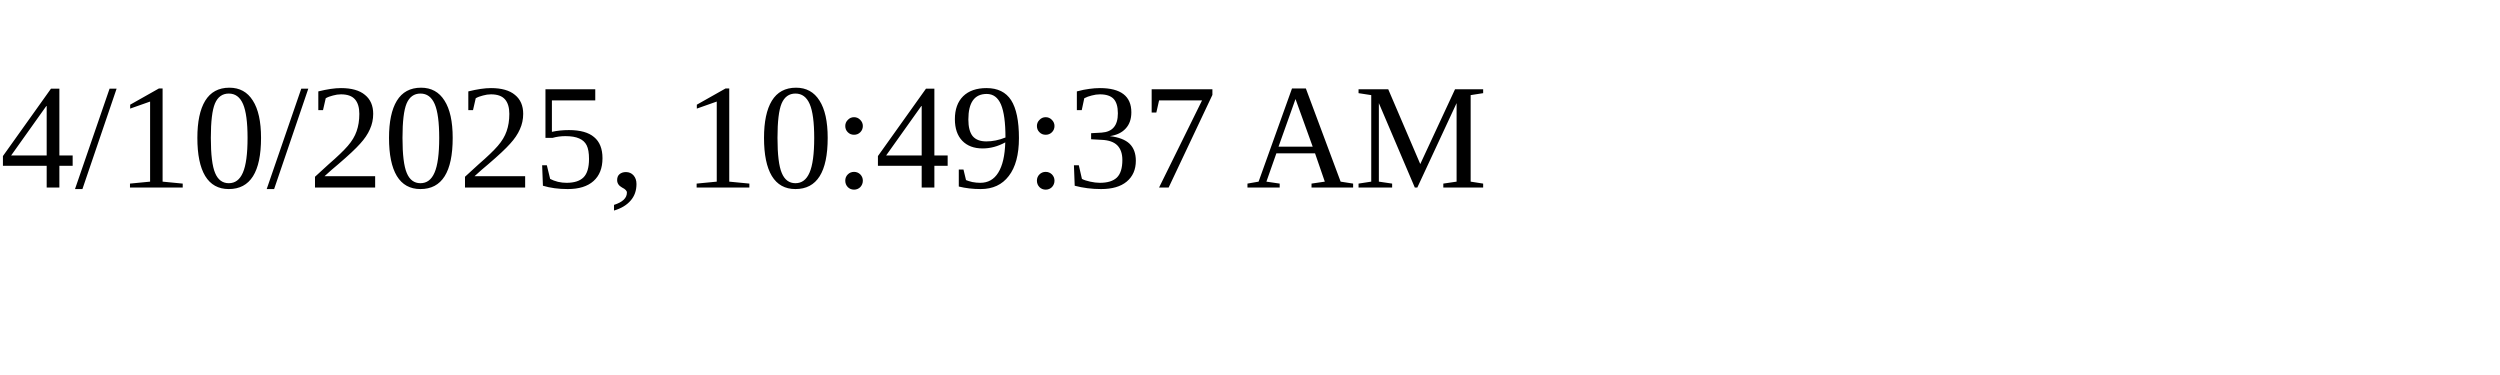
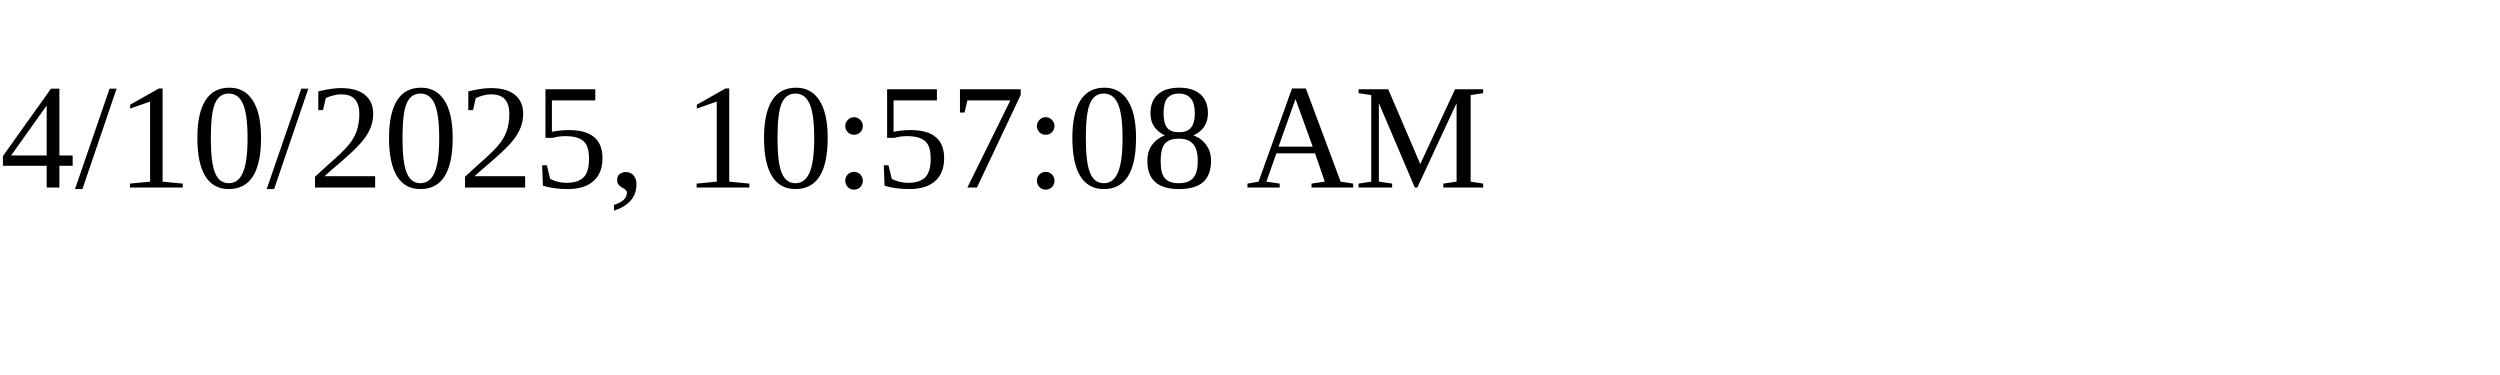
<svg xmlns="http://www.w3.org/2000/svg" height="30" width="200">
-   <text x="0" y="15">4/10/2025, 10:49:37 AM</text>
+   <text x="0" y="15">4/10/2025, 10:57:08 AM</text>
</svg>
